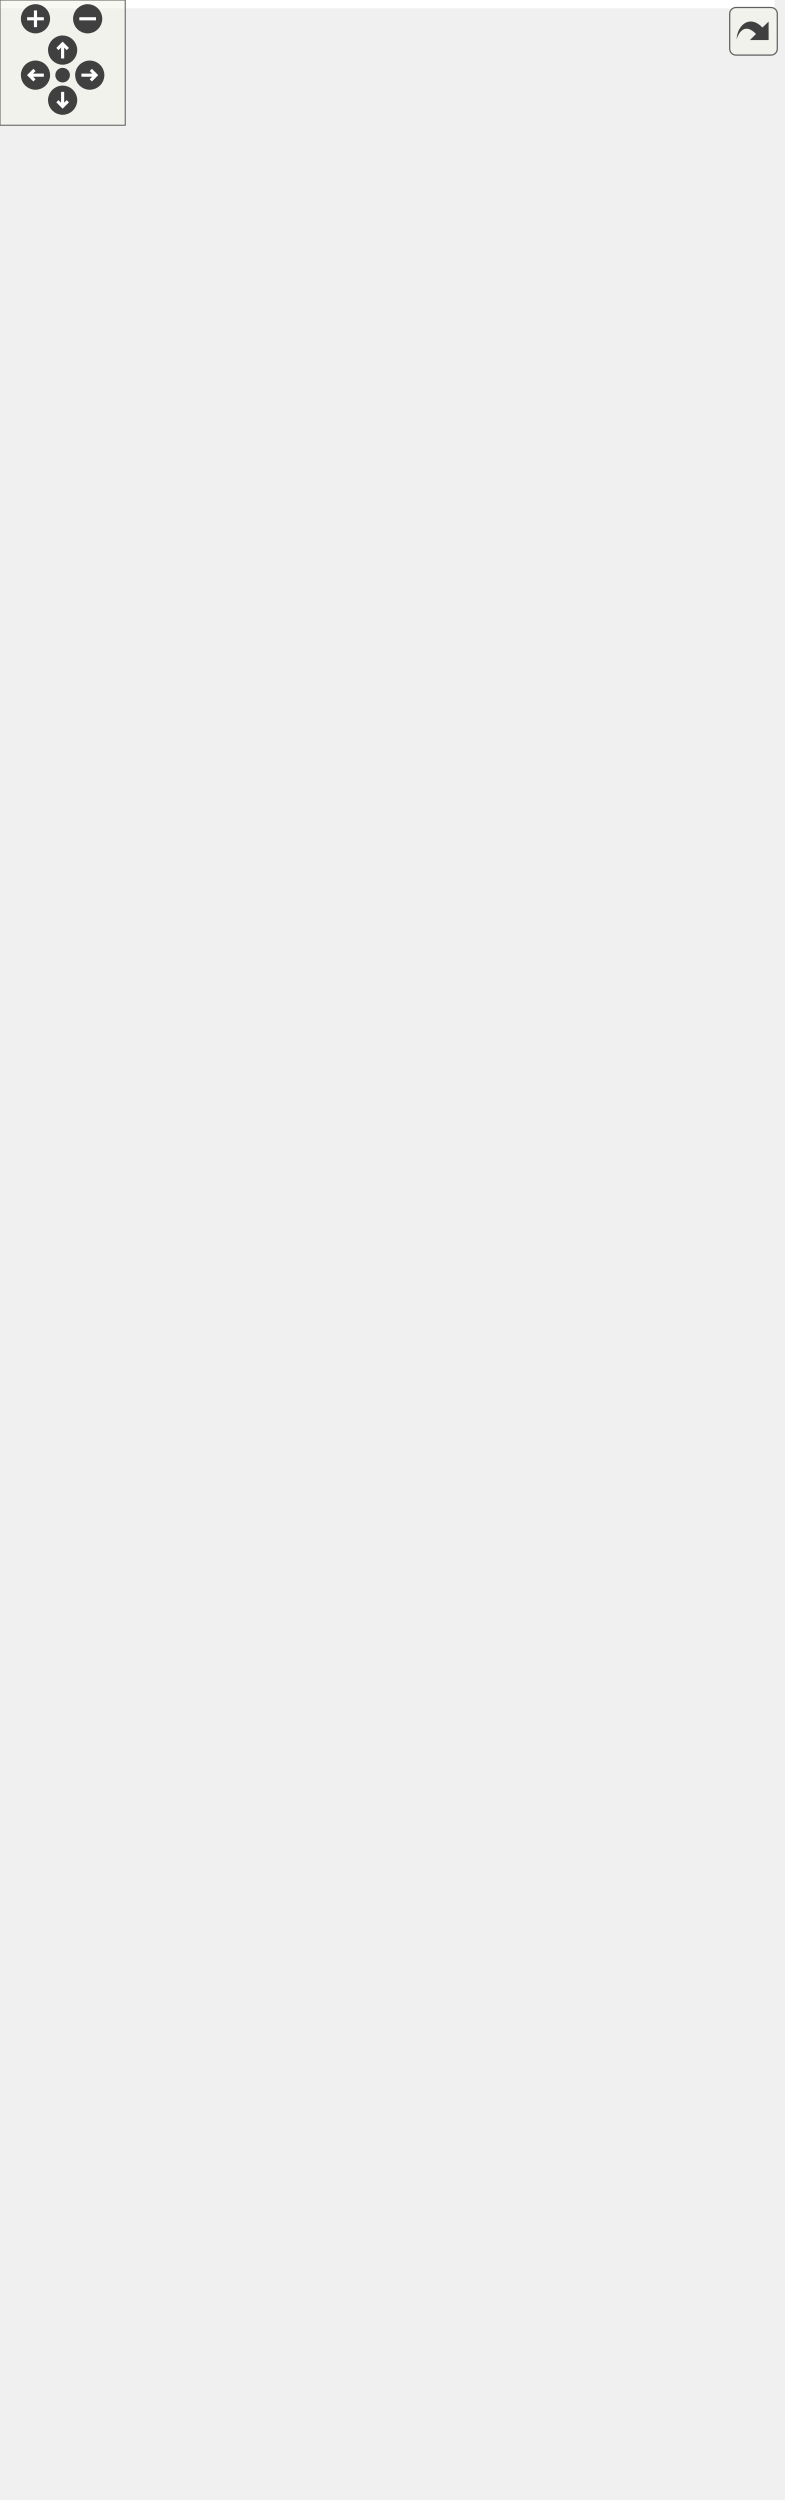
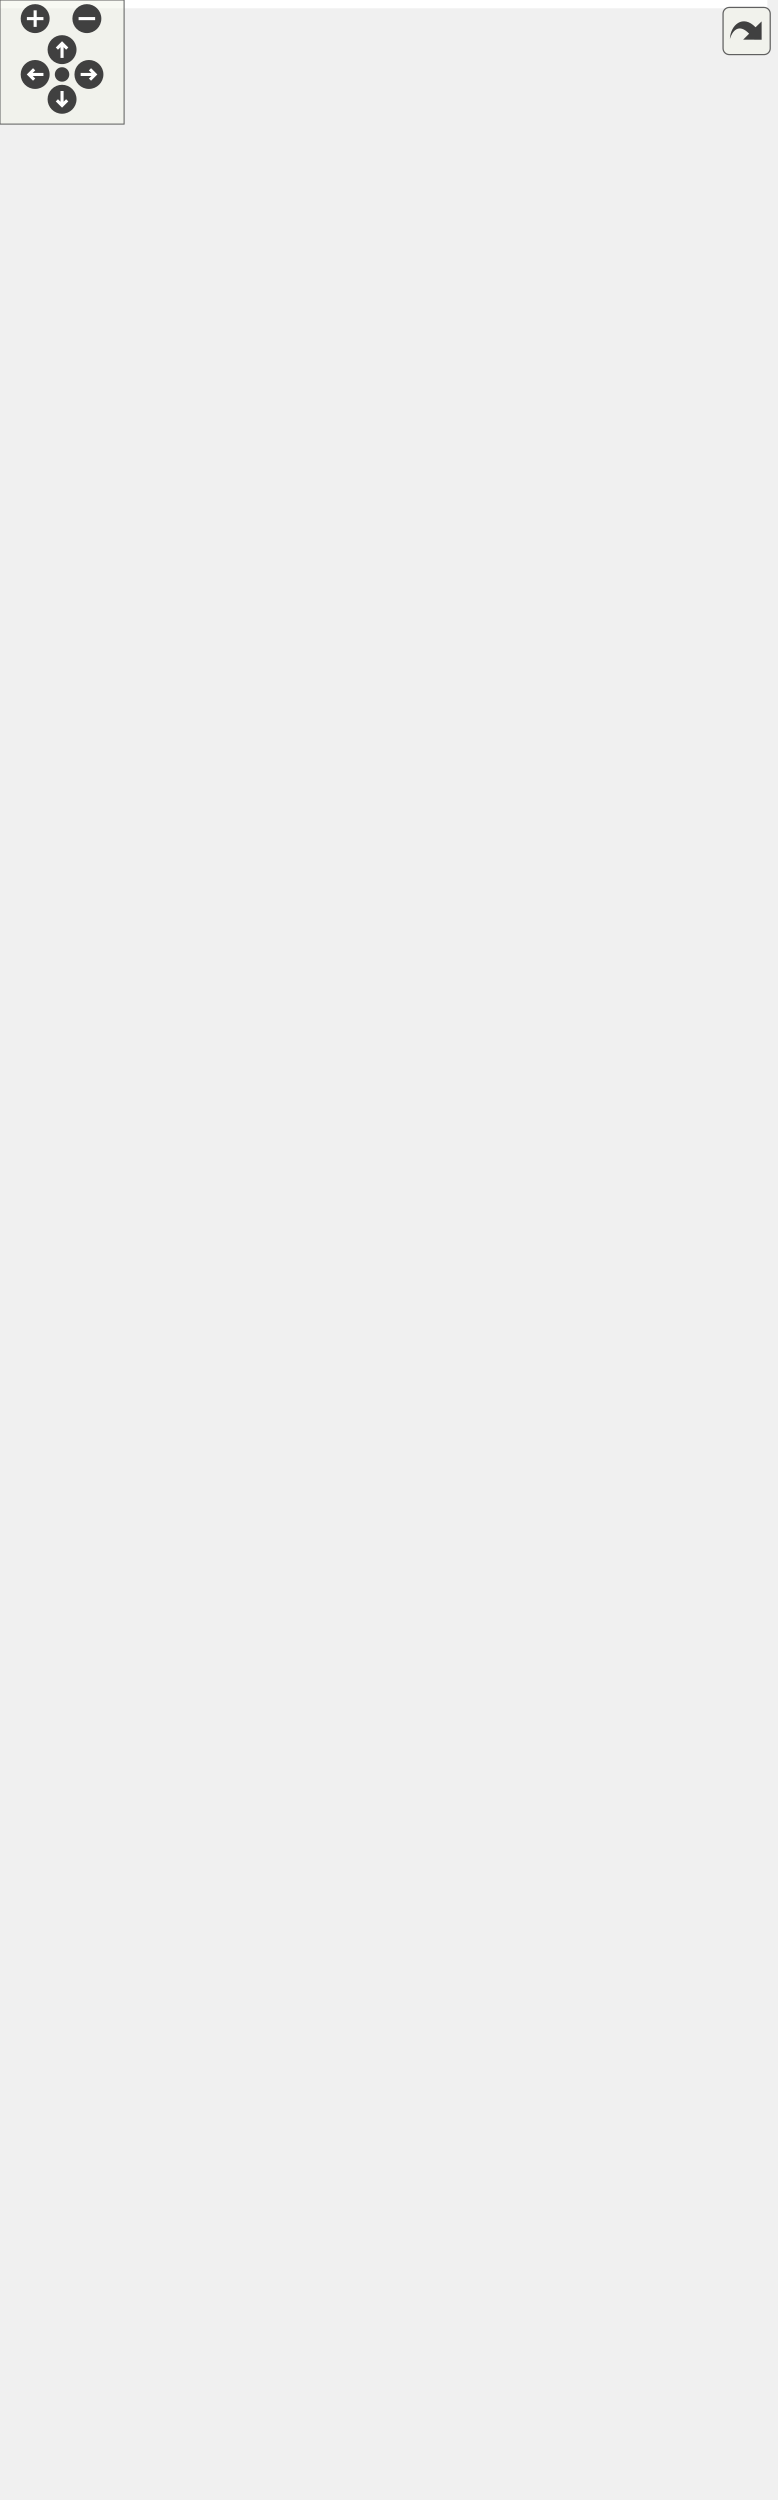
<svg xmlns="http://www.w3.org/2000/svg" xmlns:xlink="http://www.w3.org/1999/xlink" id="main" version="1.1" xml:space="preserve">
  <style type="text/css">
.edge:hover path { stroke: red; }
.edge:hover polygon { stroke: red; fill: red; }
</style>
  <defs>
    <circle id="rim" cx="0" cy="0" r="7" />
    <circle id="rim2" cx="0" cy="0" r="3.5" />
    <g id="zoomPlus">
      <use xlink:href="#rim" fill="#404040">
        <set attributeName="fill" to="#808080" begin="zoomplus.mouseover" end="zoomplus.mouseout" />
      </use>
      <path d="M-4,0h8M0,-4v8" fill="none" stroke="white" stroke-width="1.5" pointer-events="none" />
    </g>
    <g id="zoomMin">
      <use xlink:href="#rim" fill="#404040">
        <set attributeName="fill" to="#808080" begin="zoomminus.mouseover" end="zoomminus.mouseout" />
      </use>
      <path d="M-4,0h8" fill="none" stroke="white" stroke-width="1.5" pointer-events="none" />
    </g>
    <g id="dirArrow">
      <path fill="none" stroke="white" stroke-width="1.5" d="M0,-3.0v7 M-2.5,-0.5L0,-3.0L2.5,-0.5" />
    </g>
    <g id="resetDef">
      <use xlink:href="#rim2" fill="#404040">
        <set attributeName="fill" to="#808080" begin="reset.mouseover" end="reset.mouseout" />
      </use>
    </g>
  </defs>
  <svg id="graph" class="graph">
    <g id="viewport">
-       <polygon fill="white" stroke="transparent" points="-4,4 -4,-1137 371,-1137 371,4 -4,4" />
+       <polygon fill="white" stroke="transparent" points="-4,4 -4,-1148 371,-1148 371,4 -4,4" />
      <g id="node1" class="node">
        <g id="a_node1">
          <a xlink:title="Base block tree that stores all blocks, maintains tree tips, maintains active chain.">
-             <polygon fill="#bfbfbf" stroke="black" points="54,-844.5 54,-1132.5 206,-1132.5 206,-844.5 54,-844.5" />
-             <text text-anchor="start" x="62" y="-1120.5" font-family="Helvetica,sans-Serif" font-size="10.00">altintegration::BaseBlock</text>
-             <text text-anchor="middle" x="130" y="-1109.5" font-family="Helvetica,sans-Serif" font-size="10.00">Tree&lt; Block &gt;</text>
-             <polyline fill="none" stroke="black" points="54,-1102.5 206,-1102.5 " />
-             <text text-anchor="start" x="62" y="-1090.5" font-family="Helvetica,sans-Serif" font-size="10.00"># blocks_</text>
-             <text text-anchor="start" x="62" y="-1079.5" font-family="Helvetica,sans-Serif" font-size="10.00"># tips_</text>
-             <text text-anchor="start" x="62" y="-1068.5" font-family="Helvetica,sans-Serif" font-size="10.00"># activeChain_</text>
-             <text text-anchor="start" x="62" y="-1057.5" font-family="Helvetica,sans-Serif" font-size="10.00"># validity_sig_</text>
-             <text text-anchor="start" x="62" y="-1046.5" font-family="Helvetica,sans-Serif" font-size="10.00"># blockProvider_</text>
-             <polyline fill="none" stroke="black" points="54,-1039.5 206,-1039.5 " />
-             <text text-anchor="start" x="62" y="-1027.5" font-family="Helvetica,sans-Serif" font-size="10.00">+ getTips()</text>
-             <text text-anchor="start" x="62" y="-1016.5" font-family="Helvetica,sans-Serif" font-size="10.00">+ getBlocks()</text>
+             <polygon fill="#bfbfbf" stroke="black" points="54,-855.5 54,-1143.5 206,-1143.5 206,-855.5 54,-855.5" />
+             <text text-anchor="start" x="62" y="-1131.5" font-family="Helvetica,sans-Serif" font-size="10.00">altintegration::BaseBlock</text>
+             <text text-anchor="middle" x="130" y="-1120.5" font-family="Helvetica,sans-Serif" font-size="10.00">Tree&lt; Block &gt;</text>
+             <polyline fill="none" stroke="black" points="54,-1113.5 206,-1113.5 " />
+             <text text-anchor="start" x="62" y="-1101.5" font-family="Helvetica,sans-Serif" font-size="10.00"># blocks_</text>
+             <text text-anchor="start" x="62" y="-1090.5" font-family="Helvetica,sans-Serif" font-size="10.00"># tips_</text>
+             <text text-anchor="start" x="62" y="-1079.5" font-family="Helvetica,sans-Serif" font-size="10.00"># activeChain_</text>
+             <text text-anchor="start" x="62" y="-1068.5" font-family="Helvetica,sans-Serif" font-size="10.00"># validity_sig_</text>
+             <text text-anchor="start" x="62" y="-1057.5" font-family="Helvetica,sans-Serif" font-size="10.00"># blockProvider_</text>
+             <polyline fill="none" stroke="black" points="54,-1050.5 206,-1050.5 " />
+             <text text-anchor="start" x="62" y="-1038.5" font-family="Helvetica,sans-Serif" font-size="10.00">+ getTips()</text>
+             <text text-anchor="start" x="62" y="-1027.5" font-family="Helvetica,sans-Serif" font-size="10.00">+ getBlocks()</text>
+             <text text-anchor="start" x="62" y="-1016.5" font-family="Helvetica,sans-Serif" font-size="10.00">+ getAllBlocks()</text>
            <text text-anchor="start" x="62" y="-1005.5" font-family="Helvetica,sans-Serif" font-size="10.00">+ getBlockProvider()</text>
            <text text-anchor="start" x="62" y="-994.5" font-family="Helvetica,sans-Serif" font-size="10.00">+ ~BaseBlockTree()</text>
            <text text-anchor="start" x="62" y="-983.5" font-family="Helvetica,sans-Serif" font-size="10.00">+ BaseBlockTree()</text>
            <text text-anchor="start" x="62" y="-972.5" font-family="Helvetica,sans-Serif" font-size="10.00">+ BaseBlockTree()</text>
            <text text-anchor="start" x="62" y="-961.5" font-family="Helvetica,sans-Serif" font-size="10.00">+ operator=()</text>
            <text text-anchor="start" x="62" y="-950.5" font-family="Helvetica,sans-Serif" font-size="10.00">+ BaseBlockTree()</text>
            <text text-anchor="start" x="62" y="-939.5" font-family="Helvetica,sans-Serif" font-size="10.00">+ operator=()</text>
-             <text text-anchor="start" x="62" y="-928.5" font-family="Helvetica,sans-Serif" font-size="10.00">+ getBestChain()</text>
-             <text text-anchor="start" x="62" y="-917.5" font-family="Helvetica,sans-Serif" font-size="10.00">and 23 more...</text>
-             <text text-anchor="start" x="62" y="-906.5" font-family="Helvetica,sans-Serif" font-size="10.00"># eraseBlock()</text>
-             <text text-anchor="start" x="62" y="-895.5" font-family="Helvetica,sans-Serif" font-size="10.00"># toPrettyString()</text>
-             <text text-anchor="start" x="62" y="-884.5" font-family="Helvetica,sans-Serif" font-size="10.00"># decreaseAppliedBlockCount()</text>
-             <text text-anchor="start" x="62" y="-873.5" font-family="Helvetica,sans-Serif" font-size="10.00"># increaseAppliedBlockCount()</text>
-             <text text-anchor="start" x="62" y="-862.5" font-family="Helvetica,sans-Serif" font-size="10.00"># decreaseAppliedBlockCount()</text>
-             <text text-anchor="start" x="62" y="-851.5" font-family="Helvetica,sans-Serif" font-size="10.00"># increaseAppliedBlockCount()</text>
+             <text text-anchor="start" x="62" y="-928.5" font-family="Helvetica,sans-Serif" font-size="10.00">and 26 more...</text>
+             <text text-anchor="start" x="62" y="-917.5" font-family="Helvetica,sans-Serif" font-size="10.00"># eraseBlock()</text>
+             <text text-anchor="start" x="62" y="-906.5" font-family="Helvetica,sans-Serif" font-size="10.00"># toPrettyString()</text>
+             <text text-anchor="start" x="62" y="-895.5" font-family="Helvetica,sans-Serif" font-size="10.00"># decreaseAppliedBlockCount()</text>
+             <text text-anchor="start" x="62" y="-884.5" font-family="Helvetica,sans-Serif" font-size="10.00"># increaseAppliedBlockCount()</text>
+             <text text-anchor="start" x="62" y="-873.5" font-family="Helvetica,sans-Serif" font-size="10.00"># decreaseAppliedBlockCount()</text>
+             <text text-anchor="start" x="62" y="-862.5" font-family="Helvetica,sans-Serif" font-size="10.00"># increaseAppliedBlockCount()</text>
          </a>
        </g>
      </g>
      <g id="node2" class="node">
        <g id="a_node2">
          <a xlink:href="structaltintegration_1_1BlockTree.html" target="_top" xlink:title=" ">
-             <polygon fill="white" stroke="black" points="0,-205.5 0,-460.5 156,-460.5 156,-205.5 0,-205.5" />
-             <text text-anchor="start" x="8" y="-448.5" font-family="Helvetica,sans-Serif" font-size="10.00">altintegration::BlockTree</text>
-             <text text-anchor="middle" x="78" y="-437.5" font-family="Helvetica,sans-Serif" font-size="10.00">&lt; VbkBlock, VbkChainParams &gt;</text>
-             <polyline fill="none" stroke="black" points="0,-430.5 156,-430.5 " />
-             <text text-anchor="start" x="8" y="-418.5" font-family="Helvetica,sans-Serif" font-size="10.00"># param_</text>
-             <polyline fill="none" stroke="black" points="0,-411.5 156,-411.5 " />
-             <text text-anchor="start" x="8" y="-399.5" font-family="Helvetica,sans-Serif" font-size="10.00">+ ~BlockTree()</text>
-             <text text-anchor="start" x="8" y="-388.5" font-family="Helvetica,sans-Serif" font-size="10.00">+ BlockTree()</text>
-             <text text-anchor="start" x="8" y="-377.5" font-family="Helvetica,sans-Serif" font-size="10.00">+ getParams()</text>
-             <text text-anchor="start" x="8" y="-366.5" font-family="Helvetica,sans-Serif" font-size="10.00">+ bootstrapWithGenesis()</text>
-             <text text-anchor="start" x="8" y="-355.5" font-family="Helvetica,sans-Serif" font-size="10.00">+ bootstrapWithChain()</text>
+             <polygon fill="white" stroke="black" points="0,-205.5 0,-471.5 156,-471.5 156,-205.5 0,-205.5" />
+             <text text-anchor="start" x="8" y="-459.5" font-family="Helvetica,sans-Serif" font-size="10.00">altintegration::BlockTree</text>
+             <text text-anchor="middle" x="78" y="-448.5" font-family="Helvetica,sans-Serif" font-size="10.00">&lt; VbkBlock, VbkChainParams &gt;</text>
+             <polyline fill="none" stroke="black" points="0,-441.5 156,-441.5 " />
+             <text text-anchor="start" x="8" y="-429.5" font-family="Helvetica,sans-Serif" font-size="10.00"># param_</text>
+             <polyline fill="none" stroke="black" points="0,-422.5 156,-422.5 " />
+             <text text-anchor="start" x="8" y="-410.5" font-family="Helvetica,sans-Serif" font-size="10.00">+ ~BlockTree()</text>
+             <text text-anchor="start" x="8" y="-399.5" font-family="Helvetica,sans-Serif" font-size="10.00">+ BlockTree()</text>
+             <text text-anchor="start" x="8" y="-388.5" font-family="Helvetica,sans-Serif" font-size="10.00">+ getParams()</text>
+             <text text-anchor="start" x="8" y="-377.5" font-family="Helvetica,sans-Serif" font-size="10.00">+ bootstrapWithGenesis()</text>
+             <text text-anchor="start" x="8" y="-366.5" font-family="Helvetica,sans-Serif" font-size="10.00">+ bootstrapWithChain()</text>
+             <text text-anchor="start" x="8" y="-355.5" font-family="Helvetica,sans-Serif" font-size="10.00">+ acceptBlockHeader()</text>
            <text text-anchor="start" x="8" y="-344.5" font-family="Helvetica,sans-Serif" font-size="10.00">+ acceptBlockHeader()</text>
-             <text text-anchor="start" x="8" y="-333.5" font-family="Helvetica,sans-Serif" font-size="10.00">+ acceptBlockHeader()</text>
-             <text text-anchor="start" x="8" y="-322.5" font-family="Helvetica,sans-Serif" font-size="10.00">+ toPrettyString()</text>
-             <text text-anchor="start" x="8" y="-311.5" font-family="Helvetica,sans-Serif" font-size="10.00">+ loadBlockForward()</text>
+             <text text-anchor="start" x="8" y="-333.5" font-family="Helvetica,sans-Serif" font-size="10.00">+ toPrettyString()</text>
+             <text text-anchor="start" x="8" y="-322.5" font-family="Helvetica,sans-Serif" font-size="10.00">+ loadBlockForward()</text>
+             <text text-anchor="start" x="8" y="-311.5" font-family="Helvetica,sans-Serif" font-size="10.00">+ loadBlockBackward()</text>
            <text text-anchor="start" x="8" y="-300.5" font-family="Helvetica,sans-Serif" font-size="10.00">+ isBlockOld()</text>
            <text text-anchor="start" x="8" y="-289.5" font-family="Helvetica,sans-Serif" font-size="10.00">+ isBlockOld()</text>
            <text text-anchor="start" x="8" y="-278.5" font-family="Helvetica,sans-Serif" font-size="10.00">+ finalizeBlock()</text>
            <text text-anchor="start" x="8" y="-267.5" font-family="Helvetica,sans-Serif" font-size="10.00"># acceptBlockHeaderImpl()</text>
            <text text-anchor="start" x="8" y="-256.5" font-family="Helvetica,sans-Serif" font-size="10.00"># bootstrap()</text>
            <text text-anchor="start" x="8" y="-245.5" font-family="Helvetica,sans-Serif" font-size="10.00"># bootstrap()</text>
            <text text-anchor="start" x="8" y="-234.5" font-family="Helvetica,sans-Serif" font-size="10.00"># validateAndAddBlock()</text>
            <text text-anchor="start" x="8" y="-223.5" font-family="Helvetica,sans-Serif" font-size="10.00"># determineBestChain()</text>
            <text text-anchor="start" x="8" y="-212.5" font-family="Helvetica,sans-Serif" font-size="10.00"># onBlockInserted()</text>
          </a>
        </g>
      </g>
      <g id="edge1" class="edge">
-         <path fill="none" stroke="midnightblue" d="M63.34,-834.77C59.6,-822.16 56.4,-809.47 54,-797 32.44,-684.76 42.18,-554.58 55.13,-460.9" />
-         <polygon fill="none" stroke="midnightblue" points="60.01,-835.87 66.3,-844.4 66.7,-833.81 60.01,-835.87" />
+         <path fill="none" stroke="midnightblue" d="M63.34,-845.77C59.6,-833.16 56.4,-820.47 54,-808 32.47,-695.93 41.7,-566.18 54.47,-471.68" />
+         <polygon fill="none" stroke="midnightblue" points="60.01,-846.87 66.3,-855.4 66.7,-844.81 60.01,-846.87" />
      </g>
      <g id="node4" class="node">
        <g id="a_node4">
          <a xlink:href="structaltintegration_1_1BlockTree.html" target="_top" xlink:title="BlockTree is a tree of blocks with single &quot;bootstrap&quot; block as root.">
-             <polygon fill="white" stroke="black" points="63,-525 63,-780 197,-780 197,-525 63,-525" />
-             <text text-anchor="start" x="71" y="-768" font-family="Helvetica,sans-Serif" font-size="10.00">altintegration::BlockTree</text>
-             <text text-anchor="middle" x="130" y="-757" font-family="Helvetica,sans-Serif" font-size="10.00">&lt; Block, ChainParams &gt;</text>
-             <polyline fill="none" stroke="black" points="63,-750 197,-750 " />
-             <text text-anchor="start" x="71" y="-738" font-family="Helvetica,sans-Serif" font-size="10.00"># param_</text>
-             <polyline fill="none" stroke="black" points="63,-731 197,-731 " />
-             <text text-anchor="start" x="71" y="-719" font-family="Helvetica,sans-Serif" font-size="10.00">+ ~BlockTree()</text>
-             <text text-anchor="start" x="71" y="-708" font-family="Helvetica,sans-Serif" font-size="10.00">+ BlockTree()</text>
-             <text text-anchor="start" x="71" y="-697" font-family="Helvetica,sans-Serif" font-size="10.00">+ getParams()</text>
-             <text text-anchor="start" x="71" y="-686" font-family="Helvetica,sans-Serif" font-size="10.00">+ bootstrapWithGenesis()</text>
-             <text text-anchor="start" x="71" y="-675" font-family="Helvetica,sans-Serif" font-size="10.00">+ bootstrapWithChain()</text>
-             <text text-anchor="start" x="71" y="-664" font-family="Helvetica,sans-Serif" font-size="10.00">+ acceptBlockHeader()</text>
-             <text text-anchor="start" x="71" y="-653" font-family="Helvetica,sans-Serif" font-size="10.00">+ acceptBlockHeader()</text>
-             <text text-anchor="start" x="71" y="-642" font-family="Helvetica,sans-Serif" font-size="10.00">+ toPrettyString()</text>
-             <text text-anchor="start" x="71" y="-631" font-family="Helvetica,sans-Serif" font-size="10.00">+ loadBlockForward()</text>
-             <text text-anchor="start" x="71" y="-620" font-family="Helvetica,sans-Serif" font-size="10.00">+ isBlockOld()</text>
-             <text text-anchor="start" x="71" y="-609" font-family="Helvetica,sans-Serif" font-size="10.00">+ isBlockOld()</text>
-             <text text-anchor="start" x="71" y="-598" font-family="Helvetica,sans-Serif" font-size="10.00">+ finalizeBlock()</text>
-             <text text-anchor="start" x="71" y="-587" font-family="Helvetica,sans-Serif" font-size="10.00"># acceptBlockHeaderImpl()</text>
-             <text text-anchor="start" x="71" y="-576" font-family="Helvetica,sans-Serif" font-size="10.00"># bootstrap()</text>
-             <text text-anchor="start" x="71" y="-565" font-family="Helvetica,sans-Serif" font-size="10.00"># bootstrap()</text>
-             <text text-anchor="start" x="71" y="-554" font-family="Helvetica,sans-Serif" font-size="10.00"># validateAndAddBlock()</text>
-             <text text-anchor="start" x="71" y="-543" font-family="Helvetica,sans-Serif" font-size="10.00"># determineBestChain()</text>
-             <text text-anchor="start" x="71" y="-532" font-family="Helvetica,sans-Serif" font-size="10.00"># onBlockInserted()</text>
+             <polygon fill="white" stroke="black" points="63,-530.5 63,-796.5 197,-796.5 197,-530.5 63,-530.5" />
+             <text text-anchor="start" x="71" y="-784.5" font-family="Helvetica,sans-Serif" font-size="10.00">altintegration::BlockTree</text>
+             <text text-anchor="middle" x="130" y="-773.5" font-family="Helvetica,sans-Serif" font-size="10.00">&lt; Block, ChainParams &gt;</text>
+             <polyline fill="none" stroke="black" points="63,-766.5 197,-766.5 " />
+             <text text-anchor="start" x="71" y="-754.5" font-family="Helvetica,sans-Serif" font-size="10.00"># param_</text>
+             <polyline fill="none" stroke="black" points="63,-747.5 197,-747.5 " />
+             <text text-anchor="start" x="71" y="-735.5" font-family="Helvetica,sans-Serif" font-size="10.00">+ ~BlockTree()</text>
+             <text text-anchor="start" x="71" y="-724.5" font-family="Helvetica,sans-Serif" font-size="10.00">+ BlockTree()</text>
+             <text text-anchor="start" x="71" y="-713.5" font-family="Helvetica,sans-Serif" font-size="10.00">+ getParams()</text>
+             <text text-anchor="start" x="71" y="-702.5" font-family="Helvetica,sans-Serif" font-size="10.00">+ bootstrapWithGenesis()</text>
+             <text text-anchor="start" x="71" y="-691.5" font-family="Helvetica,sans-Serif" font-size="10.00">+ bootstrapWithChain()</text>
+             <text text-anchor="start" x="71" y="-680.5" font-family="Helvetica,sans-Serif" font-size="10.00">+ acceptBlockHeader()</text>
+             <text text-anchor="start" x="71" y="-669.5" font-family="Helvetica,sans-Serif" font-size="10.00">+ acceptBlockHeader()</text>
+             <text text-anchor="start" x="71" y="-658.5" font-family="Helvetica,sans-Serif" font-size="10.00">+ toPrettyString()</text>
+             <text text-anchor="start" x="71" y="-647.5" font-family="Helvetica,sans-Serif" font-size="10.00">+ loadBlockForward()</text>
+             <text text-anchor="start" x="71" y="-636.5" font-family="Helvetica,sans-Serif" font-size="10.00">+ loadBlockBackward()</text>
+             <text text-anchor="start" x="71" y="-625.5" font-family="Helvetica,sans-Serif" font-size="10.00">+ isBlockOld()</text>
+             <text text-anchor="start" x="71" y="-614.5" font-family="Helvetica,sans-Serif" font-size="10.00">+ isBlockOld()</text>
+             <text text-anchor="start" x="71" y="-603.5" font-family="Helvetica,sans-Serif" font-size="10.00">+ finalizeBlock()</text>
+             <text text-anchor="start" x="71" y="-592.5" font-family="Helvetica,sans-Serif" font-size="10.00"># acceptBlockHeaderImpl()</text>
+             <text text-anchor="start" x="71" y="-581.5" font-family="Helvetica,sans-Serif" font-size="10.00"># bootstrap()</text>
+             <text text-anchor="start" x="71" y="-570.5" font-family="Helvetica,sans-Serif" font-size="10.00"># bootstrap()</text>
+             <text text-anchor="start" x="71" y="-559.5" font-family="Helvetica,sans-Serif" font-size="10.00"># validateAndAddBlock()</text>
+             <text text-anchor="start" x="71" y="-548.5" font-family="Helvetica,sans-Serif" font-size="10.00"># determineBestChain()</text>
+             <text text-anchor="start" x="71" y="-537.5" font-family="Helvetica,sans-Serif" font-size="10.00"># onBlockInserted()</text>
          </a>
        </g>
      </g>
      <g id="edge3" class="edge">
-         <path fill="none" stroke="midnightblue" d="M130,-834.37C130,-816.25 130,-797.92 130,-780.23" />
-         <polygon fill="none" stroke="midnightblue" points="126.5,-834.4 130,-844.4 133.5,-834.4 126.5,-834.4" />
+         <path fill="none" stroke="midnightblue" d="M130,-845.32C130,-829.1 130,-812.69 130,-796.73" />
+         <polygon fill="none" stroke="midnightblue" points="126.5,-845.4 130,-855.4 133.5,-845.4 126.5,-845.4" />
      </g>
      <g id="node5" class="node">
        <g id="a_node5">
          <a xlink:href="structaltintegration_1_1BaseBlockTree.html" target="_top" xlink:title=" ">
-             <polygon fill="white" stroke="black" points="215,-508.5 215,-796.5 367,-796.5 367,-508.5 215,-508.5" />
-             <text text-anchor="start" x="223" y="-784.5" font-family="Helvetica,sans-Serif" font-size="10.00">altintegration::BaseBlock</text>
-             <text text-anchor="middle" x="291" y="-773.5" font-family="Helvetica,sans-Serif" font-size="10.00">Tree&lt; AltBlock &gt;</text>
-             <polyline fill="none" stroke="black" points="215,-766.5 367,-766.5 " />
-             <text text-anchor="start" x="223" y="-754.5" font-family="Helvetica,sans-Serif" font-size="10.00"># blocks_</text>
-             <text text-anchor="start" x="223" y="-743.5" font-family="Helvetica,sans-Serif" font-size="10.00"># tips_</text>
-             <text text-anchor="start" x="223" y="-732.5" font-family="Helvetica,sans-Serif" font-size="10.00"># activeChain_</text>
-             <text text-anchor="start" x="223" y="-721.5" font-family="Helvetica,sans-Serif" font-size="10.00"># validity_sig_</text>
-             <text text-anchor="start" x="223" y="-710.5" font-family="Helvetica,sans-Serif" font-size="10.00"># blockProvider_</text>
-             <polyline fill="none" stroke="black" points="215,-703.5 367,-703.5 " />
-             <text text-anchor="start" x="223" y="-691.5" font-family="Helvetica,sans-Serif" font-size="10.00">+ getTips()</text>
-             <text text-anchor="start" x="223" y="-680.5" font-family="Helvetica,sans-Serif" font-size="10.00">+ getBlocks()</text>
+             <polygon fill="white" stroke="black" points="215,-519.5 215,-807.5 367,-807.5 367,-519.5 215,-519.5" />
+             <text text-anchor="start" x="223" y="-795.5" font-family="Helvetica,sans-Serif" font-size="10.00">altintegration::BaseBlock</text>
+             <text text-anchor="middle" x="291" y="-784.5" font-family="Helvetica,sans-Serif" font-size="10.00">Tree&lt; AltBlock &gt;</text>
+             <polyline fill="none" stroke="black" points="215,-777.5 367,-777.5 " />
+             <text text-anchor="start" x="223" y="-765.5" font-family="Helvetica,sans-Serif" font-size="10.00"># blocks_</text>
+             <text text-anchor="start" x="223" y="-754.5" font-family="Helvetica,sans-Serif" font-size="10.00"># tips_</text>
+             <text text-anchor="start" x="223" y="-743.5" font-family="Helvetica,sans-Serif" font-size="10.00"># activeChain_</text>
+             <text text-anchor="start" x="223" y="-732.5" font-family="Helvetica,sans-Serif" font-size="10.00"># validity_sig_</text>
+             <text text-anchor="start" x="223" y="-721.5" font-family="Helvetica,sans-Serif" font-size="10.00"># blockProvider_</text>
+             <polyline fill="none" stroke="black" points="215,-714.5 367,-714.5 " />
+             <text text-anchor="start" x="223" y="-702.5" font-family="Helvetica,sans-Serif" font-size="10.00">+ getTips()</text>
+             <text text-anchor="start" x="223" y="-691.5" font-family="Helvetica,sans-Serif" font-size="10.00">+ getBlocks()</text>
+             <text text-anchor="start" x="223" y="-680.5" font-family="Helvetica,sans-Serif" font-size="10.00">+ getAllBlocks()</text>
            <text text-anchor="start" x="223" y="-669.5" font-family="Helvetica,sans-Serif" font-size="10.00">+ getBlockProvider()</text>
            <text text-anchor="start" x="223" y="-658.5" font-family="Helvetica,sans-Serif" font-size="10.00">+ ~BaseBlockTree()</text>
            <text text-anchor="start" x="223" y="-647.5" font-family="Helvetica,sans-Serif" font-size="10.00">+ BaseBlockTree()</text>
            <text text-anchor="start" x="223" y="-636.5" font-family="Helvetica,sans-Serif" font-size="10.00">+ BaseBlockTree()</text>
            <text text-anchor="start" x="223" y="-625.5" font-family="Helvetica,sans-Serif" font-size="10.00">+ BaseBlockTree()</text>
            <text text-anchor="start" x="223" y="-614.5" font-family="Helvetica,sans-Serif" font-size="10.00">+ operator=()</text>
            <text text-anchor="start" x="223" y="-603.5" font-family="Helvetica,sans-Serif" font-size="10.00">+ operator=()</text>
-             <text text-anchor="start" x="223" y="-592.5" font-family="Helvetica,sans-Serif" font-size="10.00">+ getBestChain()</text>
-             <text text-anchor="start" x="223" y="-581.5" font-family="Helvetica,sans-Serif" font-size="10.00">and 23 more...</text>
-             <text text-anchor="start" x="223" y="-570.5" font-family="Helvetica,sans-Serif" font-size="10.00"># eraseBlock()</text>
-             <text text-anchor="start" x="223" y="-559.5" font-family="Helvetica,sans-Serif" font-size="10.00"># toPrettyString()</text>
+             <text text-anchor="start" x="223" y="-592.5" font-family="Helvetica,sans-Serif" font-size="10.00">and 26 more...</text>
+             <text text-anchor="start" x="223" y="-581.5" font-family="Helvetica,sans-Serif" font-size="10.00"># eraseBlock()</text>
+             <text text-anchor="start" x="223" y="-570.5" font-family="Helvetica,sans-Serif" font-size="10.00"># toPrettyString()</text>
+             <text text-anchor="start" x="223" y="-559.5" font-family="Helvetica,sans-Serif" font-size="10.00"># decreaseAppliedBlockCount()</text>
            <text text-anchor="start" x="223" y="-548.5" font-family="Helvetica,sans-Serif" font-size="10.00"># decreaseAppliedBlockCount()</text>
-             <text text-anchor="start" x="223" y="-537.5" font-family="Helvetica,sans-Serif" font-size="10.00"># decreaseAppliedBlockCount()</text>
+             <text text-anchor="start" x="223" y="-537.5" font-family="Helvetica,sans-Serif" font-size="10.00"># increaseAppliedBlockCount()</text>
            <text text-anchor="start" x="223" y="-526.5" font-family="Helvetica,sans-Serif" font-size="10.00"># increaseAppliedBlockCount()</text>
-             <text text-anchor="start" x="223" y="-515.5" font-family="Helvetica,sans-Serif" font-size="10.00"># increaseAppliedBlockCount()</text>
          </a>
        </g>
      </g>
      <g id="edge5" class="edge">
-         <path fill="none" stroke="orange" d="M203.47,-835.09C209.65,-822.26 215.89,-809.32 222.04,-796.57" />
-         <polygon fill="orange" stroke="orange" points="200.17,-833.87 198.98,-844.4 206.47,-836.91 200.17,-833.87" />
-         <text text-anchor="middle" x="239" y="-818" font-family="Helvetica,sans-Serif" font-size="10.00"> &lt; AltBlock &gt;</text>
+         <path fill="none" stroke="orange" d="M203.47,-846.09C209.65,-833.26 215.89,-820.32 222.04,-807.57" />
+         <polygon fill="orange" stroke="orange" points="200.17,-844.87 198.98,-855.4 206.47,-847.91 200.17,-844.87" />
+         <text text-anchor="middle" x="239" y="-829" font-family="Helvetica,sans-Serif" font-size="10.00"> &lt; AltBlock &gt;</text>
      </g>
      <g id="node3" class="node">
        <g id="a_node3">
          <a xlink:href="structaltintegration_1_1VbkBlockTree.html" target="_top" xlink:title="Veriblock block tree.">
            <polygon fill="white" stroke="black" points="9,-0.5 9,-167.5 147,-167.5 147,-0.5 9,-0.5" />
            <text text-anchor="middle" x="78" y="-155.5" font-family="Helvetica,sans-Serif" font-size="10.00">altintegration::VbkBlockTree</text>
            <polyline fill="none" stroke="black" points="9,-148.5 147,-148.5 " />
            <text text-anchor="middle" x="78" y="-136.5" font-family="Helvetica,sans-Serif" font-size="10.00"> </text>
            <polyline fill="none" stroke="black" points="9,-129.5 147,-129.5 " />
            <text text-anchor="start" x="17" y="-117.5" font-family="Helvetica,sans-Serif" font-size="10.00">+ ~VbkBlockTree()</text>
            <text text-anchor="start" x="17" y="-106.5" font-family="Helvetica,sans-Serif" font-size="10.00">+ VbkBlockTree()</text>
            <text text-anchor="start" x="17" y="-95.5" font-family="Helvetica,sans-Serif" font-size="10.00">+ loadBlockForward()</text>
-             <text text-anchor="start" x="17" y="-84.5" font-family="Helvetica,sans-Serif" font-size="10.00">+ btc()</text>
+             <text text-anchor="start" x="17" y="-84.5" font-family="Helvetica,sans-Serif" font-size="10.00">+ loadBlockBackward()</text>
            <text text-anchor="start" x="17" y="-73.5" font-family="Helvetica,sans-Serif" font-size="10.00">+ btc()</text>
-             <text text-anchor="start" x="17" y="-62.5" font-family="Helvetica,sans-Serif" font-size="10.00">+ getComparator()</text>
+             <text text-anchor="start" x="17" y="-62.5" font-family="Helvetica,sans-Serif" font-size="10.00">+ btc()</text>
            <text text-anchor="start" x="17" y="-51.5" font-family="Helvetica,sans-Serif" font-size="10.00">+ getComparator()</text>
-             <text text-anchor="start" x="17" y="-40.5" font-family="Helvetica,sans-Serif" font-size="10.00">+ getPayloadsIndex()</text>
-             <text text-anchor="start" x="17" y="-29.5" font-family="Helvetica,sans-Serif" font-size="10.00">+ loadTip()</text>
-             <text text-anchor="start" x="17" y="-18.5" font-family="Helvetica,sans-Serif" font-size="10.00">+ addPayloads()</text>
+             <text text-anchor="start" x="17" y="-40.5" font-family="Helvetica,sans-Serif" font-size="10.00">+ getComparator()</text>
+             <text text-anchor="start" x="17" y="-29.5" font-family="Helvetica,sans-Serif" font-size="10.00">+ getPayloadsIndex()</text>
+             <text text-anchor="start" x="17" y="-18.5" font-family="Helvetica,sans-Serif" font-size="10.00">+ loadTip()</text>
            <text text-anchor="start" x="17" y="-7.5" font-family="Helvetica,sans-Serif" font-size="10.00">and 13 more...</text>
          </a>
        </g>
      </g>
      <g id="edge2" class="edge">
-         <path fill="none" stroke="midnightblue" d="M78,-195.07C78,-185.72 78,-176.48 78,-167.56" />
-         <polygon fill="none" stroke="midnightblue" points="74.5,-195.24 78,-205.24 81.5,-195.24 74.5,-195.24" />
+         <path fill="none" stroke="midnightblue" d="M78,-195.19C78,-185.87 78,-176.67 78,-167.8" />
+         <polygon fill="none" stroke="midnightblue" points="74.5,-195.33 78,-205.33 81.5,-195.33 74.5,-195.33" />
      </g>
      <g id="edge4" class="edge">
-         <path fill="none" stroke="orange" d="M107.6,-514.72C104.66,-496.76 101.65,-478.43 98.74,-460.65" />
-         <polygon fill="orange" stroke="orange" points="104.15,-515.34 109.22,-524.65 111.06,-514.21 104.15,-515.34" />
-         <text text-anchor="middle" x="174" y="-482" font-family="Helvetica,sans-Serif" font-size="10.00"> &lt; VbkBlock, VbkChainParams &gt;</text>
+         <path fill="none" stroke="orange" d="M107.09,-520.17C104.49,-504.02 101.84,-487.61 99.27,-471.6" />
+         <polygon fill="orange" stroke="orange" points="103.65,-520.88 108.7,-530.19 110.57,-519.76 103.65,-520.88" />
+         <text text-anchor="middle" x="175" y="-493" font-family="Helvetica,sans-Serif" font-size="10.00"> &lt; VbkBlock, VbkChainParams &gt;</text>
      </g>
      <g id="node6" class="node">
        <g id="a_node6">
          <a xlink:href="structaltintegration_1_1AltBlockTree.html" target="_top" xlink:title="Represents simplified view on Altchain's block tree, maintains VBK tree and BTC tree.">
-             <polygon fill="white" stroke="black" points="216.5,-238.5 216.5,-427.5 365.5,-427.5 365.5,-238.5 216.5,-238.5" />
-             <text text-anchor="middle" x="291" y="-415.5" font-family="Helvetica,sans-Serif" font-size="10.00">altintegration::AltBlockTree</text>
-             <polyline fill="none" stroke="black" points="216.5,-408.5 365.5,-408.5 " />
-             <text text-anchor="start" x="224.5" y="-396.5" font-family="Helvetica,sans-Serif" font-size="10.00">+ onInvalidBlockConnected</text>
-             <text text-anchor="start" x="224.5" y="-385.5" font-family="Helvetica,sans-Serif" font-size="10.00">+ onBlockConnected</text>
+             <polygon fill="white" stroke="black" points="216.5,-238.5 216.5,-438.5 365.5,-438.5 365.5,-238.5 216.5,-238.5" />
+             <text text-anchor="middle" x="291" y="-426.5" font-family="Helvetica,sans-Serif" font-size="10.00">altintegration::AltBlockTree</text>
+             <polyline fill="none" stroke="black" points="216.5,-419.5 365.5,-419.5 " />
+             <text text-anchor="start" x="224.5" y="-407.5" font-family="Helvetica,sans-Serif" font-size="10.00">+ onInvalidBlockConnected</text>
+             <text text-anchor="start" x="224.5" y="-396.5" font-family="Helvetica,sans-Serif" font-size="10.00">+ onBlockConnected</text>
+             <text text-anchor="start" x="224.5" y="-385.5" font-family="Helvetica,sans-Serif" font-size="10.00">+ onBeforeOverrideTip</text>
            <polyline fill="none" stroke="black" points="216.5,-378.5 365.5,-378.5 " />
            <text text-anchor="start" x="224.5" y="-366.5" font-family="Helvetica,sans-Serif" font-size="10.00">+ ~AltBlockTree()</text>
            <text text-anchor="start" x="224.5" y="-355.5" font-family="Helvetica,sans-Serif" font-size="10.00">+ AltBlockTree()</text>
            <text text-anchor="start" x="224.5" y="-344.5" font-family="Helvetica,sans-Serif" font-size="10.00">+ acceptBlockHeader()</text>
            <text text-anchor="start" x="224.5" y="-333.5" font-family="Helvetica,sans-Serif" font-size="10.00">+ acceptBlock()</text>
            <text text-anchor="start" x="224.5" y="-322.5" font-family="Helvetica,sans-Serif" font-size="10.00">+ acceptBlock()</text>
            <text text-anchor="start" x="224.5" y="-311.5" font-family="Helvetica,sans-Serif" font-size="10.00">+ acceptBlock()</text>
            <text text-anchor="start" x="224.5" y="-300.5" font-family="Helvetica,sans-Serif" font-size="10.00">+ makeConnectedLeafPayload</text>
            <text text-anchor="start" x="224.5" y="-289.5" font-family="Helvetica,sans-Serif" font-size="10.00">Mutator()</text>
            <text text-anchor="start" x="224.5" y="-278.5" font-family="Helvetica,sans-Serif" font-size="10.00">+ getConnectedTipsAfter()</text>
            <text text-anchor="start" x="224.5" y="-267.5" font-family="Helvetica,sans-Serif" font-size="10.00">+ loadBlockForward()</text>
-             <text text-anchor="start" x="224.5" y="-256.5" font-family="Helvetica,sans-Serif" font-size="10.00">+ loadTip()</text>
+             <text text-anchor="start" x="224.5" y="-256.5" font-family="Helvetica,sans-Serif" font-size="10.00">+ loadBlockBackward()</text>
            <text text-anchor="start" x="224.5" y="-245.5" font-family="Helvetica,sans-Serif" font-size="10.00">and 7 more...</text>
          </a>
        </g>
      </g>
      <g id="edge6" class="edge">
-         <path fill="none" stroke="midnightblue" d="M291,-497.82C291,-473.87 291,-449.75 291,-427.67" />
-         <polygon fill="none" stroke="midnightblue" points="287.5,-498.08 291,-508.08 294.5,-498.08 287.5,-498.08" />
+         <path fill="none" stroke="midnightblue" d="M291,-509.2C291,-485.32 291,-461.2 291,-438.93" />
+         <polygon fill="none" stroke="midnightblue" points="287.5,-509.42 291,-519.42 294.5,-509.42 287.5,-509.42" />
      </g>
    </g>
  </svg>
  <g id="navigator" transform="translate(0 0)" fill="#404254">
    <rect fill="#f2f5e9" fill-opacity="0.5" stroke="#606060" stroke-width=".5" x="0" y="0" width="60" height="60" />
    <use id="zoomplus" xlink:href="#zoomPlus" x="17" y="9" />
    <use id="zoomminus" xlink:href="#zoomMin" x="42" y="9" />
    <use id="reset" xlink:href="#resetDef" x="30" y="36" />
    <g id="arrowUp" xlink:href="#dirArrow" transform="translate(30 24)">
      <use xlink:href="#rim" fill="#404040">
        <set attributeName="fill" to="#808080" begin="arrowUp.mouseover" end="arrowUp.mouseout" />
      </use>
      <path fill="none" stroke="white" stroke-width="1.5" d="M0,-3.0v7 M-2.5,-0.5L0,-3.0L2.5,-0.5" />
    </g>
    <g id="arrowRight" xlink:href="#dirArrow" transform="rotate(90) translate(36 -43)">
      <use xlink:href="#rim" fill="#404040">
        <set attributeName="fill" to="#808080" begin="arrowRight.mouseover" end="arrowRight.mouseout" />
      </use>
      <path fill="none" stroke="white" stroke-width="1.5" d="M0,-3.0v7 M-2.5,-0.5L0,-3.0L2.5,-0.5" />
    </g>
    <g id="arrowDown" xlink:href="#dirArrow" transform="rotate(180) translate(-30 -48)">
      <use xlink:href="#rim" fill="#404040">
        <set attributeName="fill" to="#808080" begin="arrowDown.mouseover" end="arrowDown.mouseout" />
      </use>
      <path fill="none" stroke="white" stroke-width="1.5" d="M0,-3.0v7 M-2.5,-0.5L0,-3.0L2.5,-0.5" />
    </g>
    <g id="arrowLeft" xlink:href="#dirArrow" transform="rotate(270) translate(-36 17)">
      <use xlink:href="#rim" fill="#404040">
        <set attributeName="fill" to="#808080" begin="arrowLeft.mouseover" end="arrowLeft.mouseout" />
      </use>
      <path fill="none" stroke="white" stroke-width="1.5" d="M0,-3.0v7 M-2.5,-0.5L0,-3.0L2.5,-0.5" />
    </g>
  </g>
  <svg viewBox="0 0 15 15" width="100%" height="30px" preserveAspectRatio="xMaxYMin meet">
    <g id="arrow_out" transform="scale(0.3 0.3)">
      <a xlink:href="structaltintegration_1_1BaseBlockTree__inherit__graph_org.svg" target="_base">
        <rect id="button" ry="5" rx="5" y="6" x="6" height="38" width="38" fill="#f2f5e9" fill-opacity="0.5" stroke="#606060" stroke-width="1.0" />
        <path id="arrow" d="M 11.5,31.437 C 11.94,20.098 22.043,11.323 32.159,21.979 L 37.069,17.246 C 37.069,17.246 37.088,32 37.088,32 L 22.16,31.978 C 22.16,31.978 26.998,27.14 26.998,27.14 C 18.529,18.264 13.292,25.23 11.5,31.437 z" style="fill:#404040;" />
      </a>
    </g>
  </svg>
</svg>
